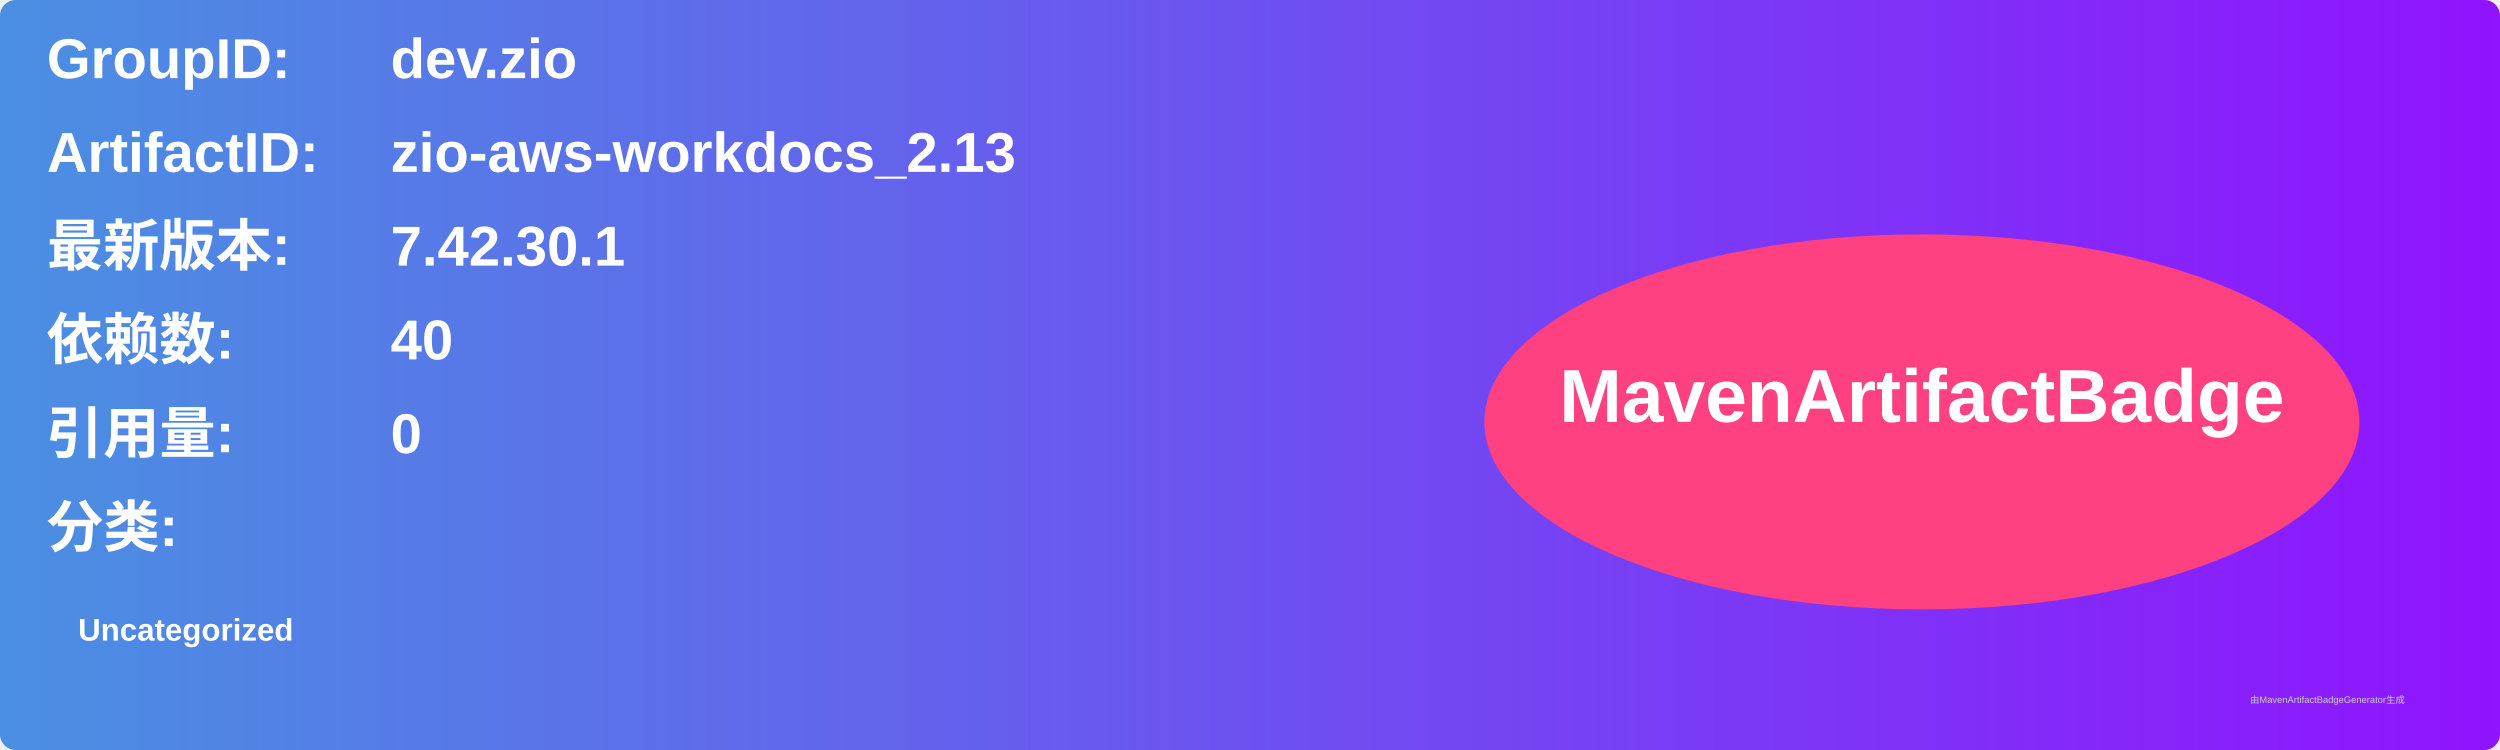
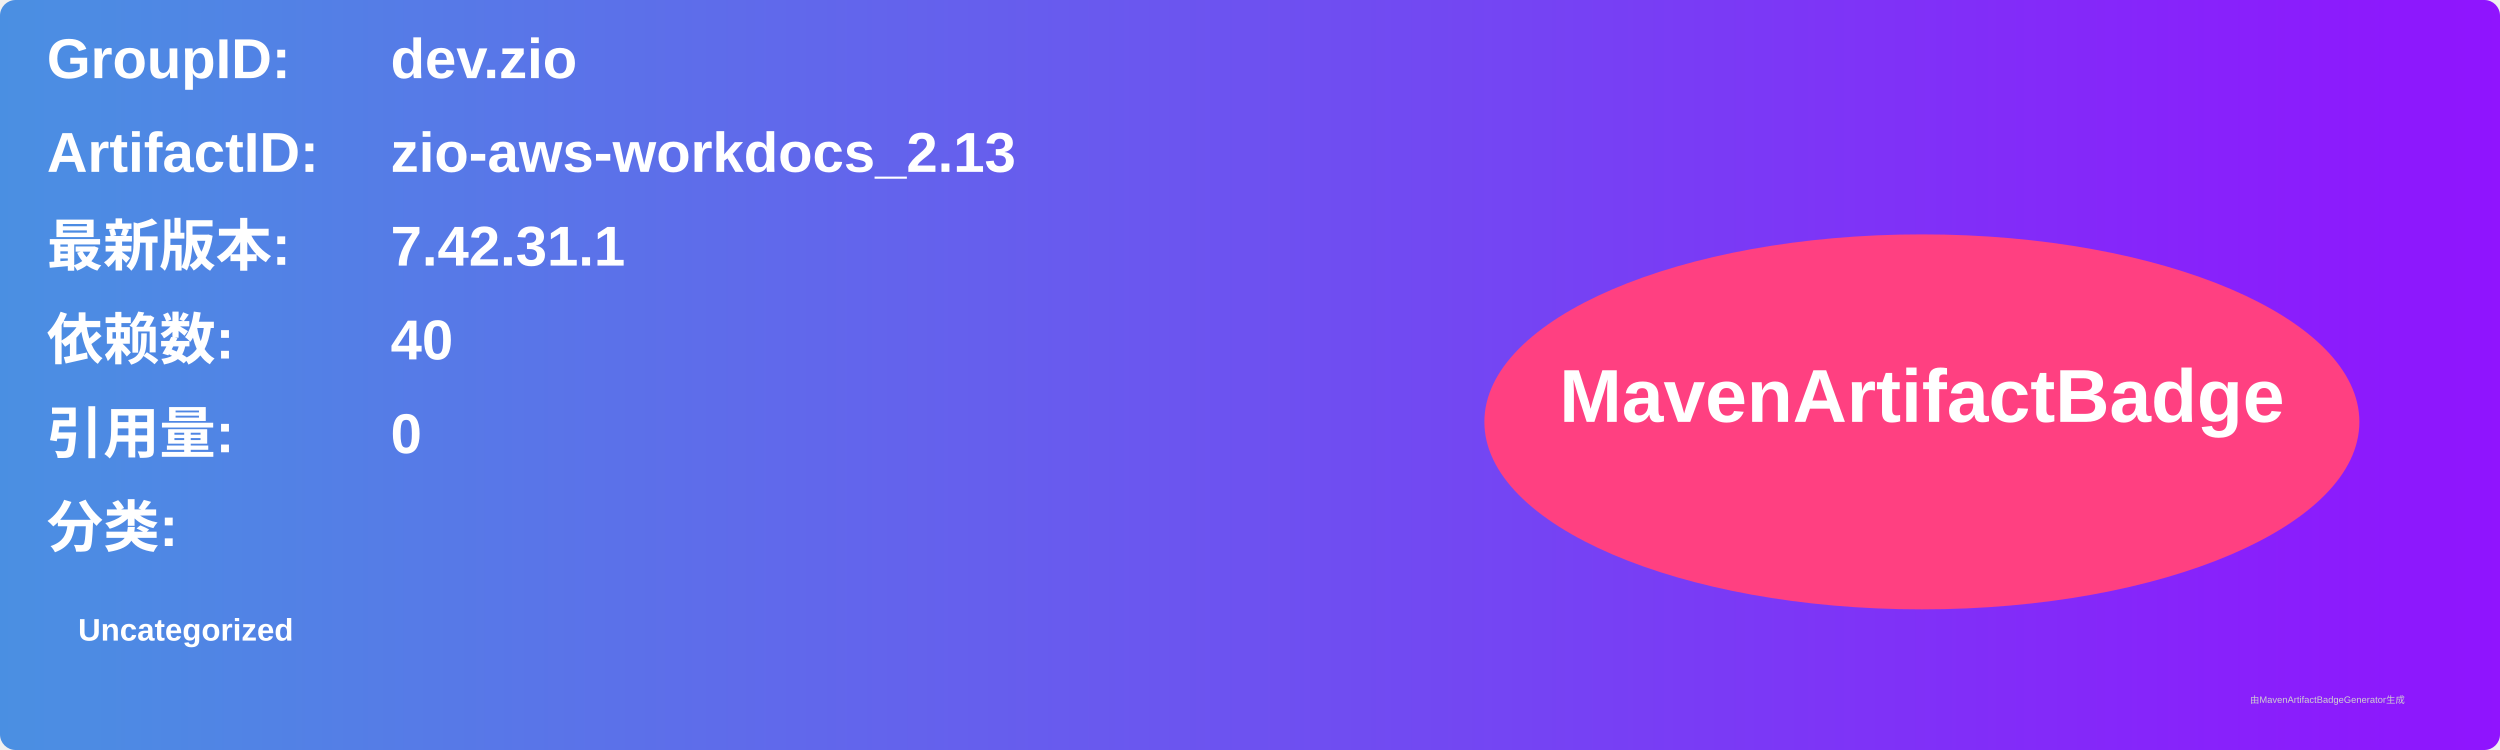
<svg xmlns="http://www.w3.org/2000/svg" width="800" height="240" viewBox="0 0 800 240">
  <linearGradient id="grad" x1="0%" y1="0%" x2="100%" y2="0%">
    <stop offset="0%" stop-color="#4a90e2" />
    <stop offset="100%" stop-color="#9013fe" />
  </linearGradient>
  <rect width="100%" height="100%" rx="5" ry="5" fill="url(#grad)" />
  <g transform="translate(15, 15)">
    <text x="0" y="10" font-family="Arial" font-size="18" fill="white" font-weight="bold" width="260">GroupID:</text>
    <text x="110" y="10" font-family="Arial" font-size="18" fill="white" font-weight="bold" width="460">dev.zio</text>
    <text x="0" y="40" font-family="Arial" font-size="18" fill="white" font-weight="bold" width="260">ArtifactID:</text>
    <text x="110" y="40" font-family="Arial" font-size="18" fill="white" font-weight="bold" width="460">zio-aws-workdocs_2.13</text>
    <text x="0" y="70" font-family="Arial" font-size="18" fill="white" font-weight="bold">最新版本:</text>
    <text x="110" y="70" font-family="Arial" font-size="18" fill="white" font-weight="bold">
-       <tspan font-weight="bold">7.42.30.1</tspan>
+       <tspan font-weight="bold">7.42.31.1</tspan>
    </text>
    <text x="0" y="100" font-family="Arial" font-size="18" fill="white" font-weight="bold">依赖数: </text>
    <text x="110" y="100" font-family="Arial" font-size="18" fill="white">
      <tspan font-weight="bold">40</tspan>
    </text>
    <text x="0" y="130" font-family="Arial" font-size="18" fill="white" font-weight="bold">引用量: </text>
    <text x="110" y="130" font-family="Arial" font-size="18" fill="white">
      <tspan font-weight="bold">0</tspan>
    </text>
    <text x="0" y="160" font-family="Arial" font-size="18" fill="white" font-weight="bold">分类:</text>
    <text x="10" y="190" font-family="Arial" font-size="10" fill="white">
      <tspan font-weight="bold">Uncategorized</tspan>
    </text>
    <ellipse cx="600" cy="120" rx="140" ry="60" fill="#ff4081" />
    <text x="600" y="120" text-anchor="middle" font-family="Arial" font-size="24" fill="white" font-weight="bold">MavenArtifactBadge</text>
  </g>
  <text x="720" y="225" font-family="Arial" font-size="3" fill="#d0d0d0">由MavenArtifactBadgeGenerator生成</text>
</svg>
